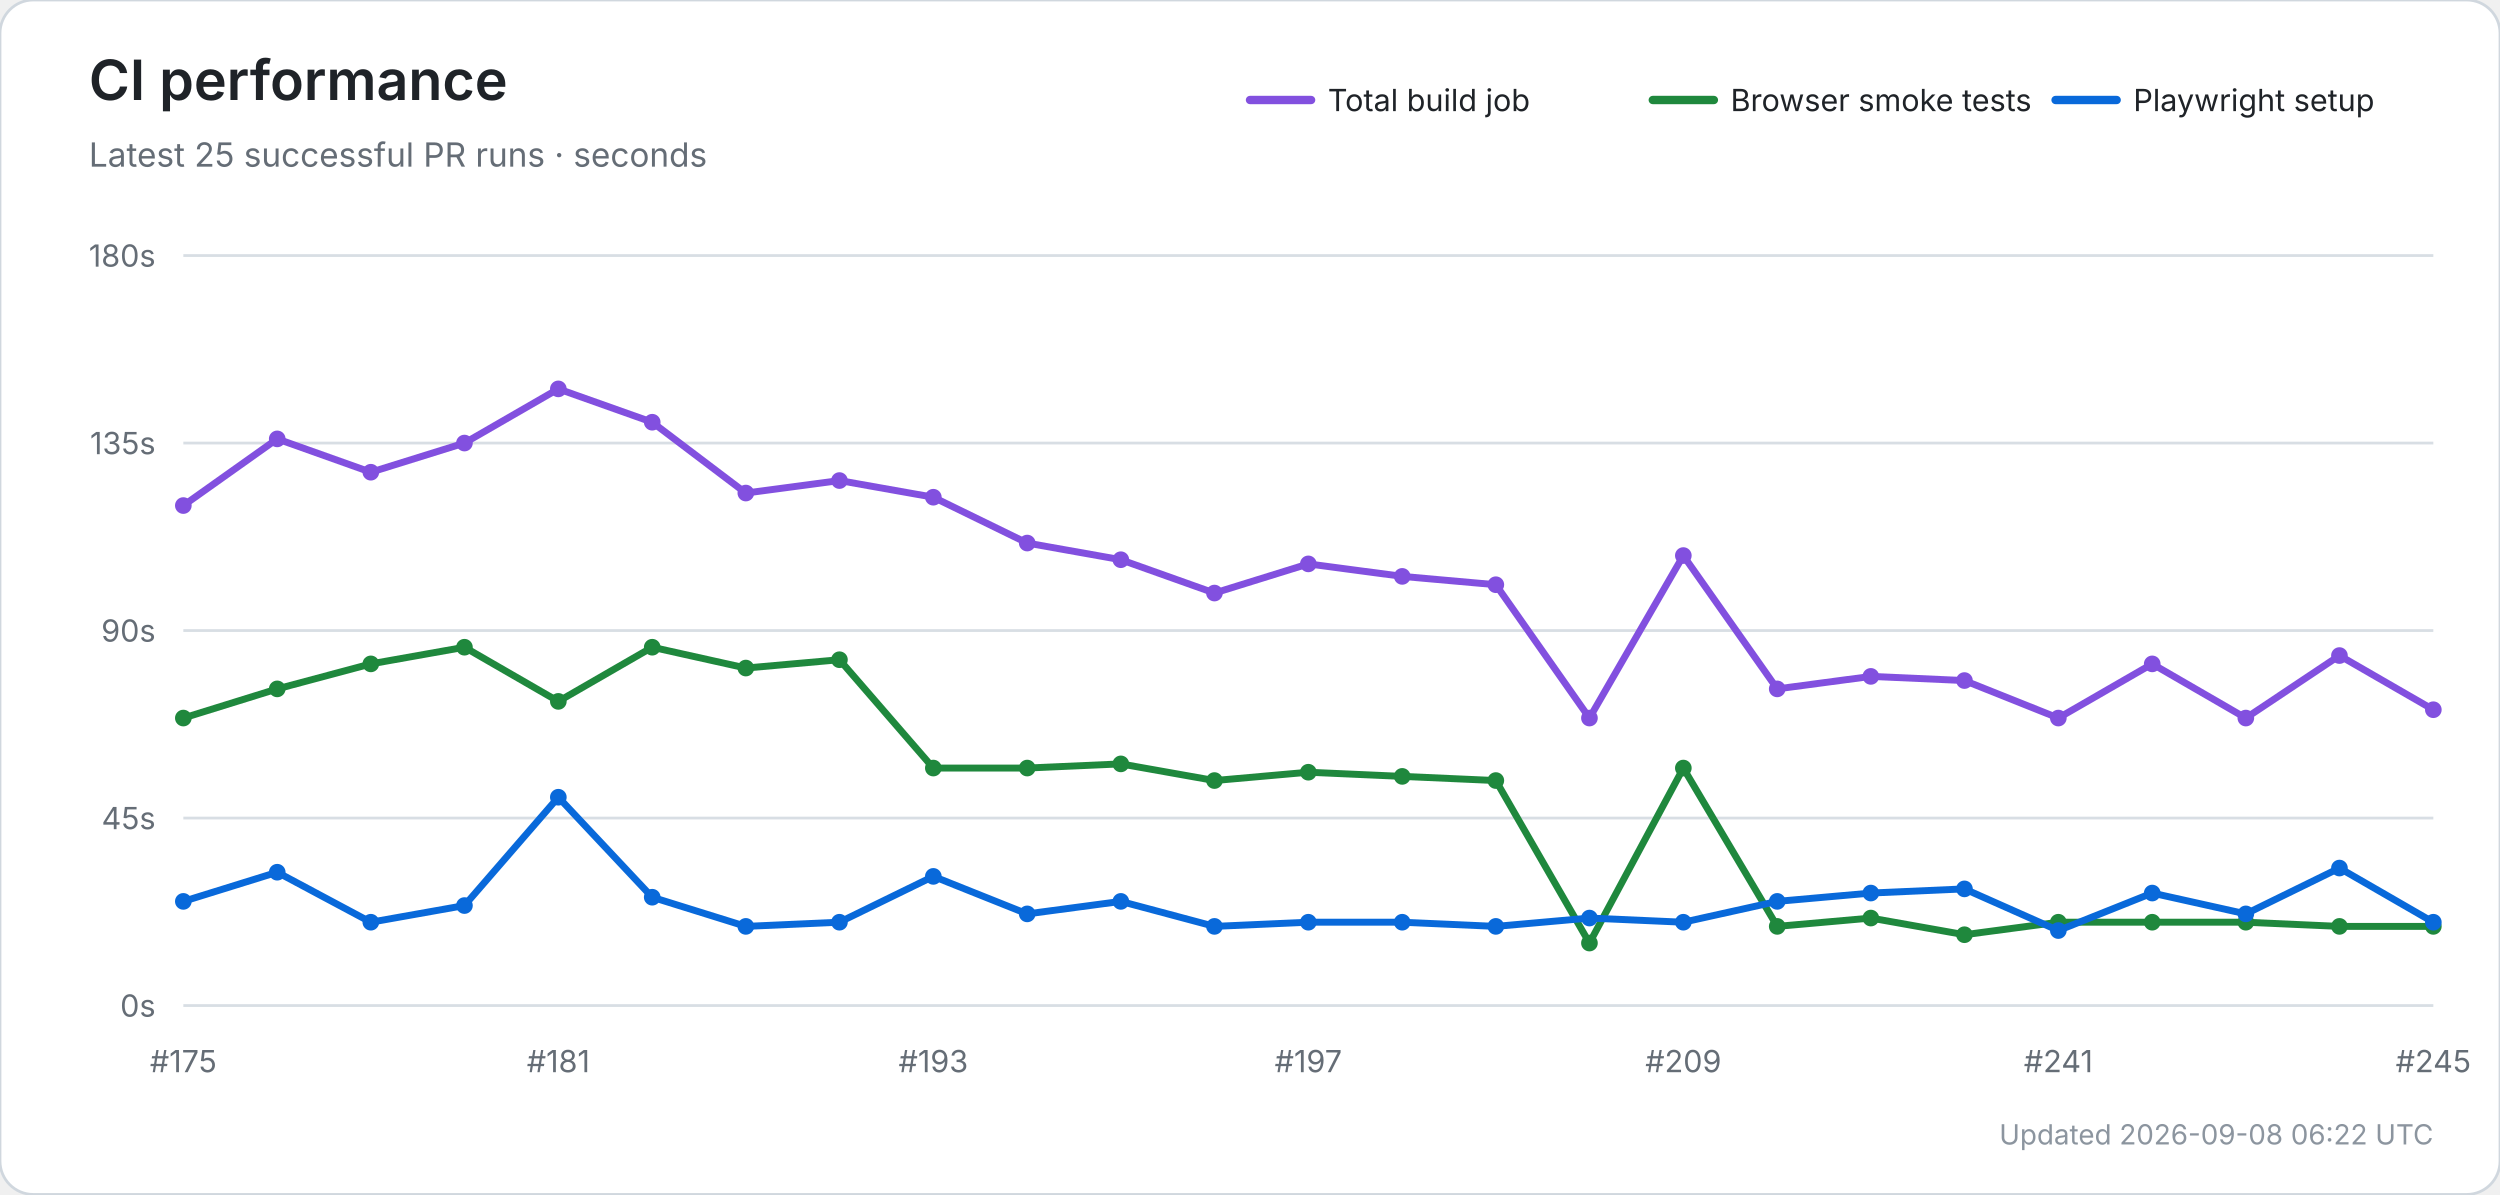
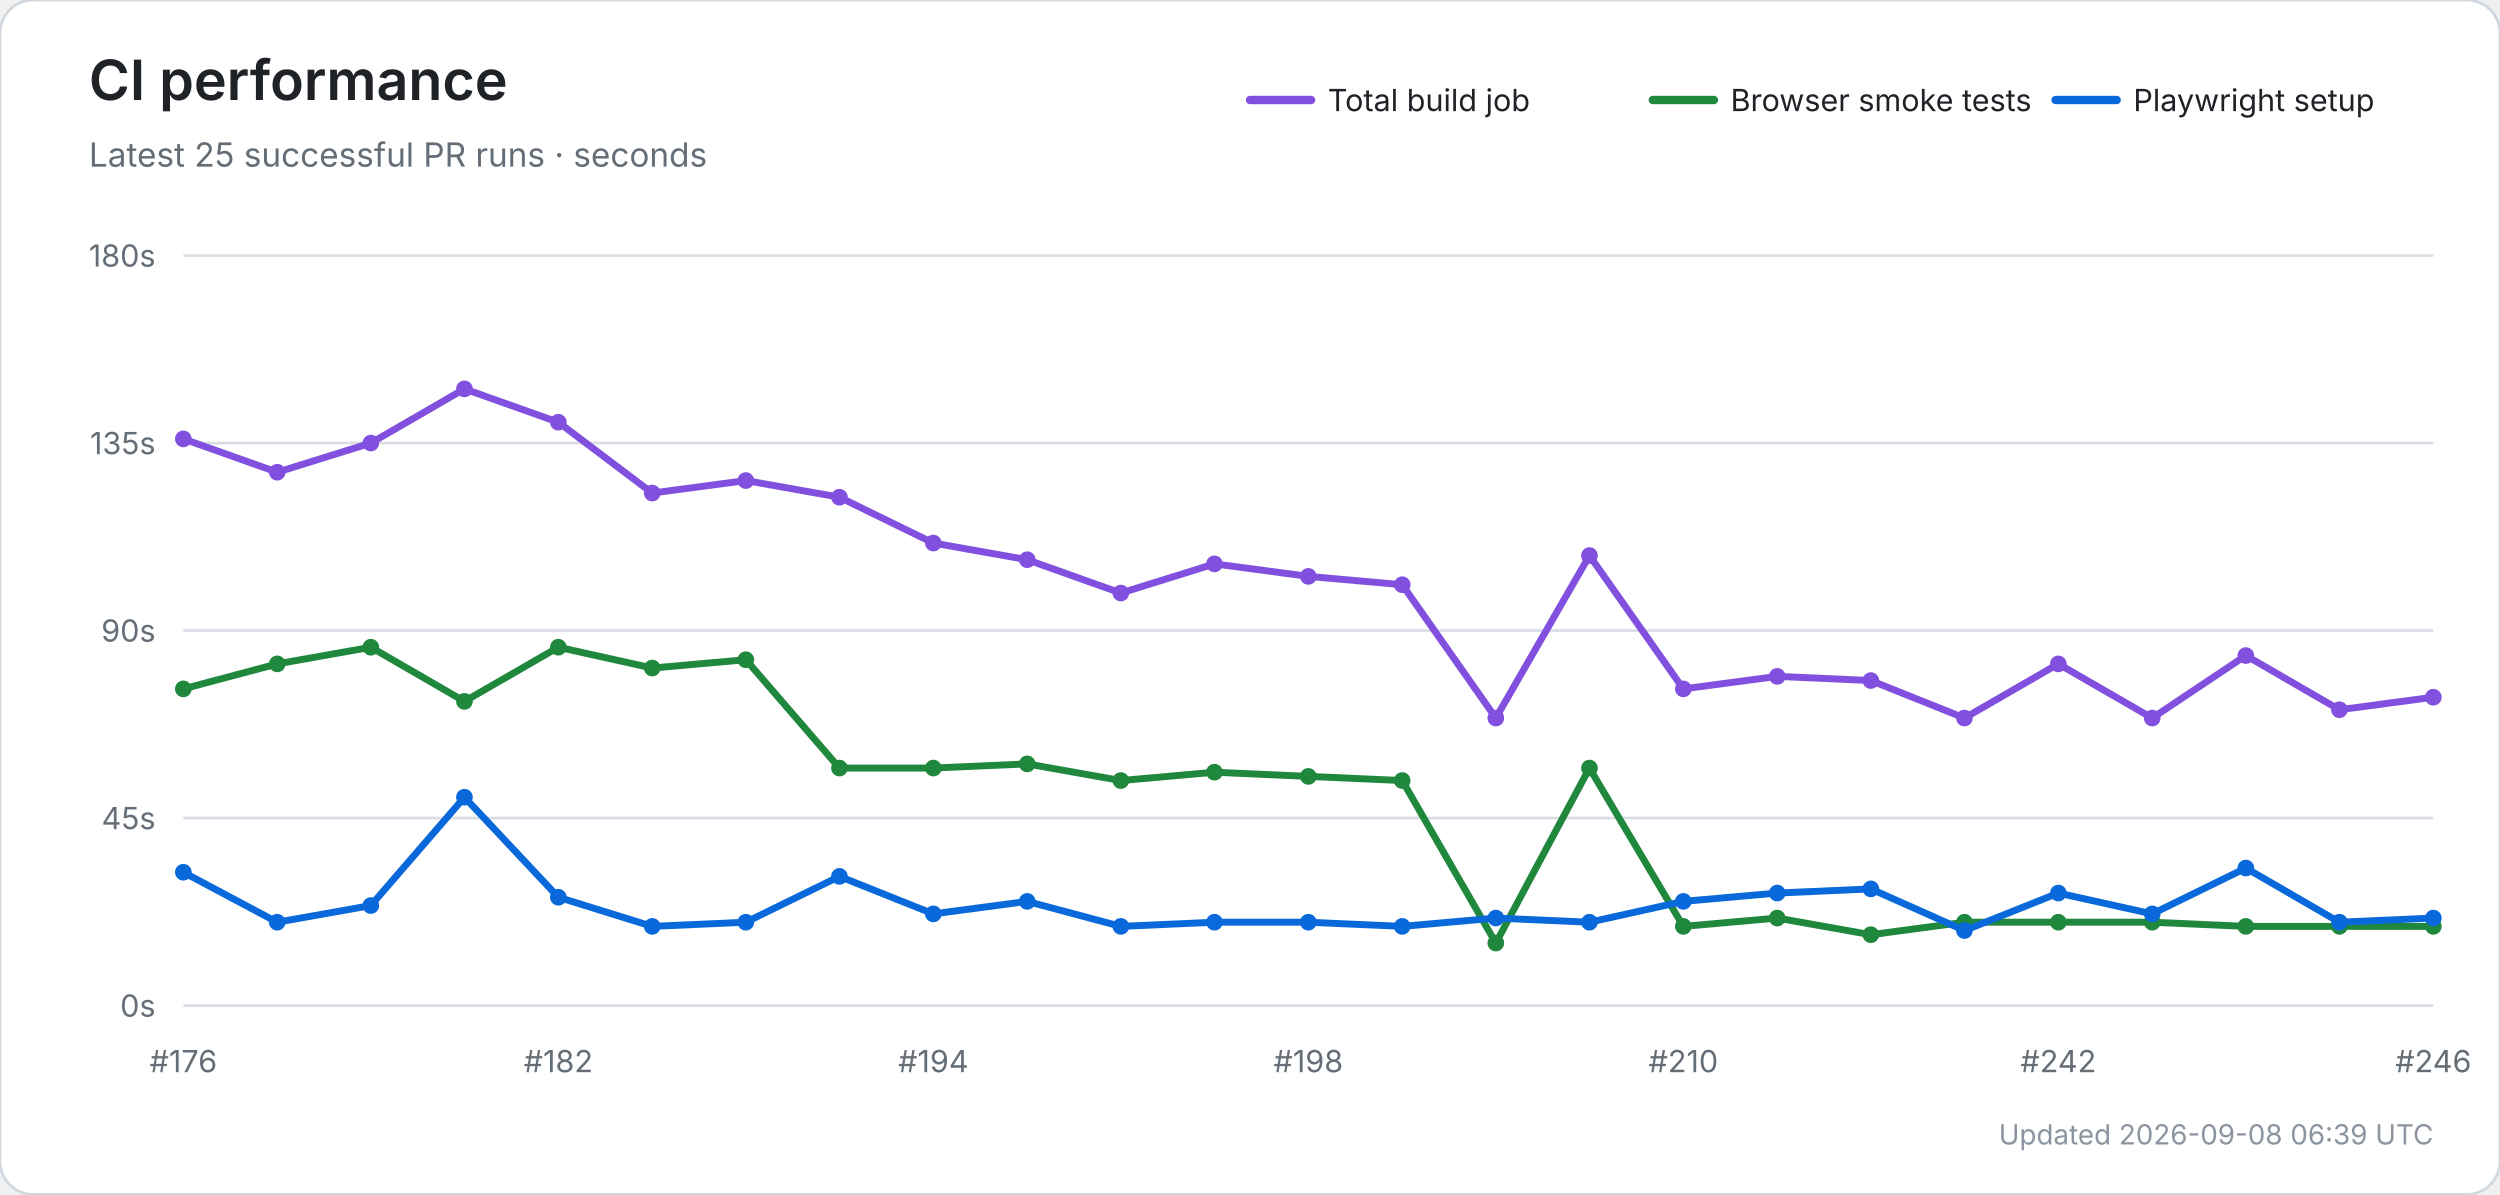
<svg xmlns="http://www.w3.org/2000/svg" width="900" height="430" viewBox="0 0 900 430" role="img" aria-labelledby="title desc">
  <rect width="100%" height="100%" rx="12" fill="#ffffff" stroke="#d0d7de" />
  <text x="32" y="36" font-size="20" font-weight="600" fill="#1f2328" font-family="-apple-system,BlinkMacSystemFont,Segoe UI,sans-serif">CI performance</text>
  <text x="32" y="60" font-size="12" fill="#656d76" font-family="-apple-system,BlinkMacSystemFont,Segoe UI,sans-serif">Latest 25 successful PR runs · seconds</text>
  <line x1="450" y1="36" x2="472" y2="36" stroke="#8250df" stroke-width="3" stroke-linecap="round" />
  <text x="478" y="40" font-size="11" fill="#1f2328" font-family="-apple-system,BlinkMacSystemFont,Segoe UI,sans-serif">Total build job</text>
  <line x1="595" y1="36" x2="617" y2="36" stroke="#1f883d" stroke-width="3" stroke-linecap="round" />
  <text x="623" y="40" font-size="11" fill="#1f2328" font-family="-apple-system,BlinkMacSystemFont,Segoe UI,sans-serif">Browser smoke tests</text>
  <line x1="740" y1="36" x2="762" y2="36" stroke="#0969da" stroke-width="3" stroke-linecap="round" />
  <text x="768" y="40" font-size="11" fill="#1f2328" font-family="-apple-system,BlinkMacSystemFont,Segoe UI,sans-serif">Playwright setup</text>
  <line x1="66" y1="362.0" x2="876" y2="362.0" stroke="#d8dee4" stroke-width="1" />
  <text x="56" y="366.0" text-anchor="end" font-size="11" fill="#656d76" font-family="-apple-system,BlinkMacSystemFont,Segoe UI,sans-serif">0s</text>
  <line x1="66" y1="294.5" x2="876" y2="294.5" stroke="#d8dee4" stroke-width="1" />
  <text x="56" y="298.5" text-anchor="end" font-size="11" fill="#656d76" font-family="-apple-system,BlinkMacSystemFont,Segoe UI,sans-serif">45s</text>
  <line x1="66" y1="227.0" x2="876" y2="227.0" stroke="#d8dee4" stroke-width="1" />
  <text x="56" y="231.0" text-anchor="end" font-size="11" fill="#656d76" font-family="-apple-system,BlinkMacSystemFont,Segoe UI,sans-serif">90s</text>
  <line x1="66" y1="159.5" x2="876" y2="159.5" stroke="#d8dee4" stroke-width="1" />
  <text x="56" y="163.5" text-anchor="end" font-size="11" fill="#656d76" font-family="-apple-system,BlinkMacSystemFont,Segoe UI,sans-serif">135s</text>
  <line x1="66" y1="92.0" x2="876" y2="92.0" stroke="#d8dee4" stroke-width="1" />
  <text x="56" y="96.0" text-anchor="end" font-size="11" fill="#656d76" font-family="-apple-system,BlinkMacSystemFont,Segoe UI,sans-serif">180s</text>
-   <text x="66.0" y="386" text-anchor="middle" font-size="11" fill="#656d76" font-family="-apple-system,BlinkMacSystemFont,Segoe UI,sans-serif">#175</text>
-   <text x="201.0" y="386" text-anchor="middle" font-size="11" fill="#656d76" font-family="-apple-system,BlinkMacSystemFont,Segoe UI,sans-serif">#181</text>
-   <text x="336.0" y="386" text-anchor="middle" font-size="11" fill="#656d76" font-family="-apple-system,BlinkMacSystemFont,Segoe UI,sans-serif">#193</text>
-   <text x="471.0" y="386" text-anchor="middle" font-size="11" fill="#656d76" font-family="-apple-system,BlinkMacSystemFont,Segoe UI,sans-serif">#197</text>
-   <text x="606.0" y="386" text-anchor="middle" font-size="11" fill="#656d76" font-family="-apple-system,BlinkMacSystemFont,Segoe UI,sans-serif">#209</text>
-   <text x="741.0" y="386" text-anchor="middle" font-size="11" fill="#656d76" font-family="-apple-system,BlinkMacSystemFont,Segoe UI,sans-serif">#241</text>
-   <text x="876.0" y="386" text-anchor="middle" font-size="11" fill="#656d76" font-family="-apple-system,BlinkMacSystemFont,Segoe UI,sans-serif">#245</text>
-   <polyline points="66.0,182.0 99.8,158.0 133.5,170.0 167.2,159.5 201.0,140.0 234.8,152.0 268.5,177.5 302.2,173.0 336.0,179.0 369.8,195.5 403.5,201.5 437.2,213.5 471.0,203.0 504.8,207.5 538.5,210.5 572.2,258.5 606.0,200.0 639.8,248.0 673.5,243.5 707.2,245.0 741.0,258.5 774.8,239.0 808.5,258.5 842.2,236.0 876.0,255.5" fill="none" stroke="#8250df" stroke-width="2.5" stroke-linecap="round" stroke-linejoin="round" />
-   <circle cx="66.0" cy="182.0" r="3" fill="#8250df" />
-   <circle cx="99.8" cy="158.0" r="3" fill="#8250df" />
-   <circle cx="133.5" cy="170.0" r="3" fill="#8250df" />
-   <circle cx="167.2" cy="159.5" r="3" fill="#8250df" />
-   <circle cx="201.0" cy="140.0" r="3" fill="#8250df" />
-   <circle cx="234.8" cy="152.0" r="3" fill="#8250df" />
-   <circle cx="268.5" cy="177.5" r="3" fill="#8250df" />
-   <circle cx="302.2" cy="173.0" r="3" fill="#8250df" />
-   <circle cx="336.0" cy="179.0" r="3" fill="#8250df" />
-   <circle cx="369.8" cy="195.5" r="3" fill="#8250df" />
-   <circle cx="403.5" cy="201.5" r="3" fill="#8250df" />
-   <circle cx="437.2" cy="213.5" r="3" fill="#8250df" />
-   <circle cx="471.0" cy="203.0" r="3" fill="#8250df" />
-   <circle cx="504.8" cy="207.5" r="3" fill="#8250df" />
-   <circle cx="538.5" cy="210.5" r="3" fill="#8250df" />
-   <circle cx="572.2" cy="258.5" r="3" fill="#8250df" />
-   <circle cx="606.0" cy="200.0" r="3" fill="#8250df" />
-   <circle cx="639.8" cy="248.0" r="3" fill="#8250df" />
-   <circle cx="673.5" cy="243.5" r="3" fill="#8250df" />
-   <circle cx="707.2" cy="245.0" r="3" fill="#8250df" />
-   <circle cx="741.0" cy="258.5" r="3" fill="#8250df" />
-   <circle cx="774.8" cy="239.0" r="3" fill="#8250df" />
-   <circle cx="808.5" cy="258.5" r="3" fill="#8250df" />
-   <circle cx="842.2" cy="236.0" r="3" fill="#8250df" />
-   <circle cx="876.0" cy="255.5" r="3" fill="#8250df" />
-   <polyline points="66.0,258.5 99.8,248.0 133.5,239.0 167.2,233.0 201.0,252.5 234.8,233.0 268.5,240.5 302.2,237.5 336.0,276.5 369.8,276.5 403.5,275.0 437.2,281.0 471.0,278.0 504.8,279.5 538.5,281.0 572.2,339.5 606.0,276.5 639.8,333.5 673.5,330.5 707.2,336.5 741.0,332.0 774.8,332.0 808.5,332.0 842.2,333.5 876.0,333.5" fill="none" stroke="#1f883d" stroke-width="2.5" stroke-linecap="round" stroke-linejoin="round" />
-   <circle cx="66.0" cy="258.5" r="3" fill="#1f883d" />
-   <circle cx="99.8" cy="248.0" r="3" fill="#1f883d" />
-   <circle cx="133.5" cy="239.0" r="3" fill="#1f883d" />
-   <circle cx="167.2" cy="233.0" r="3" fill="#1f883d" />
-   <circle cx="201.0" cy="252.5" r="3" fill="#1f883d" />
-   <circle cx="234.8" cy="233.0" r="3" fill="#1f883d" />
-   <circle cx="268.5" cy="240.5" r="3" fill="#1f883d" />
-   <circle cx="302.2" cy="237.5" r="3" fill="#1f883d" />
+   <text x="66.0" y="386" text-anchor="middle" font-size="11" fill="#656d76" font-family="-apple-system,BlinkMacSystemFont,Segoe UI,sans-serif">#176</text>
+   <text x="201.0" y="386" text-anchor="middle" font-size="11" fill="#656d76" font-family="-apple-system,BlinkMacSystemFont,Segoe UI,sans-serif">#182</text>
+   <text x="336.0" y="386" text-anchor="middle" font-size="11" fill="#656d76" font-family="-apple-system,BlinkMacSystemFont,Segoe UI,sans-serif">#194</text>
+   <text x="471.0" y="386" text-anchor="middle" font-size="11" fill="#656d76" font-family="-apple-system,BlinkMacSystemFont,Segoe UI,sans-serif">#198</text>
+   <text x="606.0" y="386" text-anchor="middle" font-size="11" fill="#656d76" font-family="-apple-system,BlinkMacSystemFont,Segoe UI,sans-serif">#210</text>
+   <text x="741.0" y="386" text-anchor="middle" font-size="11" fill="#656d76" font-family="-apple-system,BlinkMacSystemFont,Segoe UI,sans-serif">#242</text>
+   <text x="876.0" y="386" text-anchor="middle" font-size="11" fill="#656d76" font-family="-apple-system,BlinkMacSystemFont,Segoe UI,sans-serif">#246</text>
+   <polyline points="66.0,158.0 99.8,170.0 133.5,159.5 167.2,140.0 201.0,152.0 234.8,177.5 268.5,173.0 302.2,179.0 336.0,195.5 369.8,201.5 403.5,213.5 437.2,203.0 471.0,207.5 504.8,210.5 538.5,258.5 572.2,200.0 606.0,248.0 639.8,243.5 673.5,245.0 707.2,258.5 741.0,239.0 774.8,258.5 808.5,236.0 842.2,255.5 876.0,251.0" fill="none" stroke="#8250df" stroke-width="2.5" stroke-linecap="round" stroke-linejoin="round" />
+   <circle cx="66.0" cy="158.0" r="3" fill="#8250df" />
+   <circle cx="99.8" cy="170.0" r="3" fill="#8250df" />
+   <circle cx="133.5" cy="159.5" r="3" fill="#8250df" />
+   <circle cx="167.2" cy="140.0" r="3" fill="#8250df" />
+   <circle cx="201.0" cy="152.0" r="3" fill="#8250df" />
+   <circle cx="234.8" cy="177.5" r="3" fill="#8250df" />
+   <circle cx="268.5" cy="173.0" r="3" fill="#8250df" />
+   <circle cx="302.2" cy="179.0" r="3" fill="#8250df" />
+   <circle cx="336.0" cy="195.5" r="3" fill="#8250df" />
+   <circle cx="369.8" cy="201.5" r="3" fill="#8250df" />
+   <circle cx="403.5" cy="213.5" r="3" fill="#8250df" />
+   <circle cx="437.2" cy="203.0" r="3" fill="#8250df" />
+   <circle cx="471.0" cy="207.5" r="3" fill="#8250df" />
+   <circle cx="504.8" cy="210.5" r="3" fill="#8250df" />
+   <circle cx="538.5" cy="258.5" r="3" fill="#8250df" />
+   <circle cx="572.2" cy="200.0" r="3" fill="#8250df" />
+   <circle cx="606.0" cy="248.0" r="3" fill="#8250df" />
+   <circle cx="639.8" cy="243.5" r="3" fill="#8250df" />
+   <circle cx="673.5" cy="245.0" r="3" fill="#8250df" />
+   <circle cx="707.2" cy="258.5" r="3" fill="#8250df" />
+   <circle cx="741.0" cy="239.0" r="3" fill="#8250df" />
+   <circle cx="774.8" cy="258.5" r="3" fill="#8250df" />
+   <circle cx="808.5" cy="236.0" r="3" fill="#8250df" />
+   <circle cx="842.2" cy="255.5" r="3" fill="#8250df" />
+   <circle cx="876.0" cy="251.0" r="3" fill="#8250df" />
+   <polyline points="66.0,248.0 99.8,239.0 133.5,233.0 167.2,252.5 201.0,233.0 234.8,240.5 268.5,237.5 302.2,276.5 336.0,276.5 369.8,275.0 403.5,281.0 437.2,278.0 471.0,279.5 504.8,281.0 538.5,339.5 572.2,276.5 606.0,333.5 639.8,330.5 673.5,336.5 707.2,332.0 741.0,332.0 774.8,332.0 808.5,333.5 842.2,333.5 876.0,333.5" fill="none" stroke="#1f883d" stroke-width="2.5" stroke-linecap="round" stroke-linejoin="round" />
+   <circle cx="66.0" cy="248.0" r="3" fill="#1f883d" />
+   <circle cx="99.8" cy="239.0" r="3" fill="#1f883d" />
+   <circle cx="133.5" cy="233.0" r="3" fill="#1f883d" />
+   <circle cx="167.2" cy="252.5" r="3" fill="#1f883d" />
+   <circle cx="201.0" cy="233.0" r="3" fill="#1f883d" />
+   <circle cx="234.8" cy="240.5" r="3" fill="#1f883d" />
+   <circle cx="268.5" cy="237.5" r="3" fill="#1f883d" />
+   <circle cx="302.2" cy="276.5" r="3" fill="#1f883d" />
  <circle cx="336.0" cy="276.5" r="3" fill="#1f883d" />
-   <circle cx="369.8" cy="276.5" r="3" fill="#1f883d" />
-   <circle cx="403.5" cy="275.0" r="3" fill="#1f883d" />
-   <circle cx="437.2" cy="281.0" r="3" fill="#1f883d" />
-   <circle cx="471.0" cy="278.0" r="3" fill="#1f883d" />
-   <circle cx="504.8" cy="279.5" r="3" fill="#1f883d" />
-   <circle cx="538.5" cy="281.0" r="3" fill="#1f883d" />
-   <circle cx="572.2" cy="339.5" r="3" fill="#1f883d" />
-   <circle cx="606.0" cy="276.5" r="3" fill="#1f883d" />
-   <circle cx="639.8" cy="333.5" r="3" fill="#1f883d" />
-   <circle cx="673.5" cy="330.5" r="3" fill="#1f883d" />
-   <circle cx="707.2" cy="336.5" r="3" fill="#1f883d" />
+   <circle cx="369.8" cy="275.0" r="3" fill="#1f883d" />
+   <circle cx="403.5" cy="281.0" r="3" fill="#1f883d" />
+   <circle cx="437.2" cy="278.0" r="3" fill="#1f883d" />
+   <circle cx="471.0" cy="279.5" r="3" fill="#1f883d" />
+   <circle cx="504.8" cy="281.0" r="3" fill="#1f883d" />
+   <circle cx="538.5" cy="339.5" r="3" fill="#1f883d" />
+   <circle cx="572.2" cy="276.5" r="3" fill="#1f883d" />
+   <circle cx="606.0" cy="333.5" r="3" fill="#1f883d" />
+   <circle cx="639.8" cy="330.5" r="3" fill="#1f883d" />
+   <circle cx="673.5" cy="336.5" r="3" fill="#1f883d" />
+   <circle cx="707.2" cy="332.0" r="3" fill="#1f883d" />
  <circle cx="741.0" cy="332.0" r="3" fill="#1f883d" />
  <circle cx="774.8" cy="332.0" r="3" fill="#1f883d" />
-   <circle cx="808.5" cy="332.0" r="3" fill="#1f883d" />
+   <circle cx="808.5" cy="333.5" r="3" fill="#1f883d" />
  <circle cx="842.2" cy="333.5" r="3" fill="#1f883d" />
  <circle cx="876.0" cy="333.5" r="3" fill="#1f883d" />
-   <polyline points="66.0,324.5 99.8,314.0 133.5,332.0 167.2,326.0 201.0,287.0 234.8,323.0 268.5,333.5 302.2,332.0 336.0,315.5 369.8,329.0 403.5,324.5 437.2,333.5 471.0,332.0 504.8,332.0 538.5,333.5 572.2,330.5 606.0,332.0 639.8,324.5 673.5,321.5 707.2,320.0 741.0,335.0 774.8,321.5 808.5,329.0 842.2,312.5 876.0,332.0" fill="none" stroke="#0969da" stroke-width="2.5" stroke-linecap="round" stroke-linejoin="round" />
-   <circle cx="66.0" cy="324.5" r="3" fill="#0969da" />
-   <circle cx="99.8" cy="314.0" r="3" fill="#0969da" />
-   <circle cx="133.5" cy="332.0" r="3" fill="#0969da" />
-   <circle cx="167.2" cy="326.0" r="3" fill="#0969da" />
-   <circle cx="201.0" cy="287.0" r="3" fill="#0969da" />
-   <circle cx="234.8" cy="323.0" r="3" fill="#0969da" />
-   <circle cx="268.5" cy="333.5" r="3" fill="#0969da" />
-   <circle cx="302.2" cy="332.0" r="3" fill="#0969da" />
-   <circle cx="336.0" cy="315.5" r="3" fill="#0969da" />
-   <circle cx="369.8" cy="329.0" r="3" fill="#0969da" />
-   <circle cx="403.5" cy="324.5" r="3" fill="#0969da" />
-   <circle cx="437.2" cy="333.5" r="3" fill="#0969da" />
+   <polyline points="66.0,314.0 99.8,332.0 133.5,326.0 167.2,287.0 201.0,323.0 234.8,333.5 268.5,332.0 302.2,315.5 336.0,329.0 369.8,324.5 403.5,333.5 437.2,332.0 471.0,332.0 504.8,333.5 538.5,330.5 572.2,332.0 606.0,324.5 639.8,321.5 673.5,320.0 707.2,335.0 741.0,321.5 774.8,329.0 808.5,312.5 842.2,332.0 876.0,330.5" fill="none" stroke="#0969da" stroke-width="2.5" stroke-linecap="round" stroke-linejoin="round" />
+   <circle cx="66.0" cy="314.0" r="3" fill="#0969da" />
+   <circle cx="99.8" cy="332.0" r="3" fill="#0969da" />
+   <circle cx="133.5" cy="326.0" r="3" fill="#0969da" />
+   <circle cx="167.2" cy="287.0" r="3" fill="#0969da" />
+   <circle cx="201.0" cy="323.0" r="3" fill="#0969da" />
+   <circle cx="234.8" cy="333.5" r="3" fill="#0969da" />
+   <circle cx="268.5" cy="332.0" r="3" fill="#0969da" />
+   <circle cx="302.2" cy="315.5" r="3" fill="#0969da" />
+   <circle cx="336.0" cy="329.0" r="3" fill="#0969da" />
+   <circle cx="369.8" cy="324.5" r="3" fill="#0969da" />
+   <circle cx="403.5" cy="333.5" r="3" fill="#0969da" />
+   <circle cx="437.2" cy="332.0" r="3" fill="#0969da" />
  <circle cx="471.0" cy="332.0" r="3" fill="#0969da" />
-   <circle cx="504.8" cy="332.0" r="3" fill="#0969da" />
-   <circle cx="538.5" cy="333.5" r="3" fill="#0969da" />
-   <circle cx="572.2" cy="330.5" r="3" fill="#0969da" />
-   <circle cx="606.0" cy="332.0" r="3" fill="#0969da" />
-   <circle cx="639.8" cy="324.5" r="3" fill="#0969da" />
-   <circle cx="673.5" cy="321.5" r="3" fill="#0969da" />
-   <circle cx="707.2" cy="320.0" r="3" fill="#0969da" />
-   <circle cx="741.0" cy="335.0" r="3" fill="#0969da" />
-   <circle cx="774.8" cy="321.5" r="3" fill="#0969da" />
-   <circle cx="808.5" cy="329.0" r="3" fill="#0969da" />
-   <circle cx="842.2" cy="312.5" r="3" fill="#0969da" />
-   <circle cx="876.0" cy="332.0" r="3" fill="#0969da" />
-   <text x="876" y="412" text-anchor="end" font-size="10" fill="#8c959f" font-family="-apple-system,BlinkMacSystemFont,Segoe UI,sans-serif">Updated 2026-09-08 06:22 UTC</text>
+   <circle cx="504.8" cy="333.5" r="3" fill="#0969da" />
+   <circle cx="538.5" cy="330.5" r="3" fill="#0969da" />
+   <circle cx="572.2" cy="332.0" r="3" fill="#0969da" />
+   <circle cx="606.0" cy="324.5" r="3" fill="#0969da" />
+   <circle cx="639.8" cy="321.5" r="3" fill="#0969da" />
+   <circle cx="673.5" cy="320.0" r="3" fill="#0969da" />
+   <circle cx="707.2" cy="335.0" r="3" fill="#0969da" />
+   <circle cx="741.0" cy="321.5" r="3" fill="#0969da" />
+   <circle cx="774.8" cy="329.0" r="3" fill="#0969da" />
+   <circle cx="808.5" cy="312.5" r="3" fill="#0969da" />
+   <circle cx="842.2" cy="332.0" r="3" fill="#0969da" />
+   <circle cx="876.0" cy="330.5" r="3" fill="#0969da" />
+   <text x="876" y="412" text-anchor="end" font-size="10" fill="#8c959f" font-family="-apple-system,BlinkMacSystemFont,Segoe UI,sans-serif">Updated 2026-09-08 06:39 UTC</text>
</svg>
